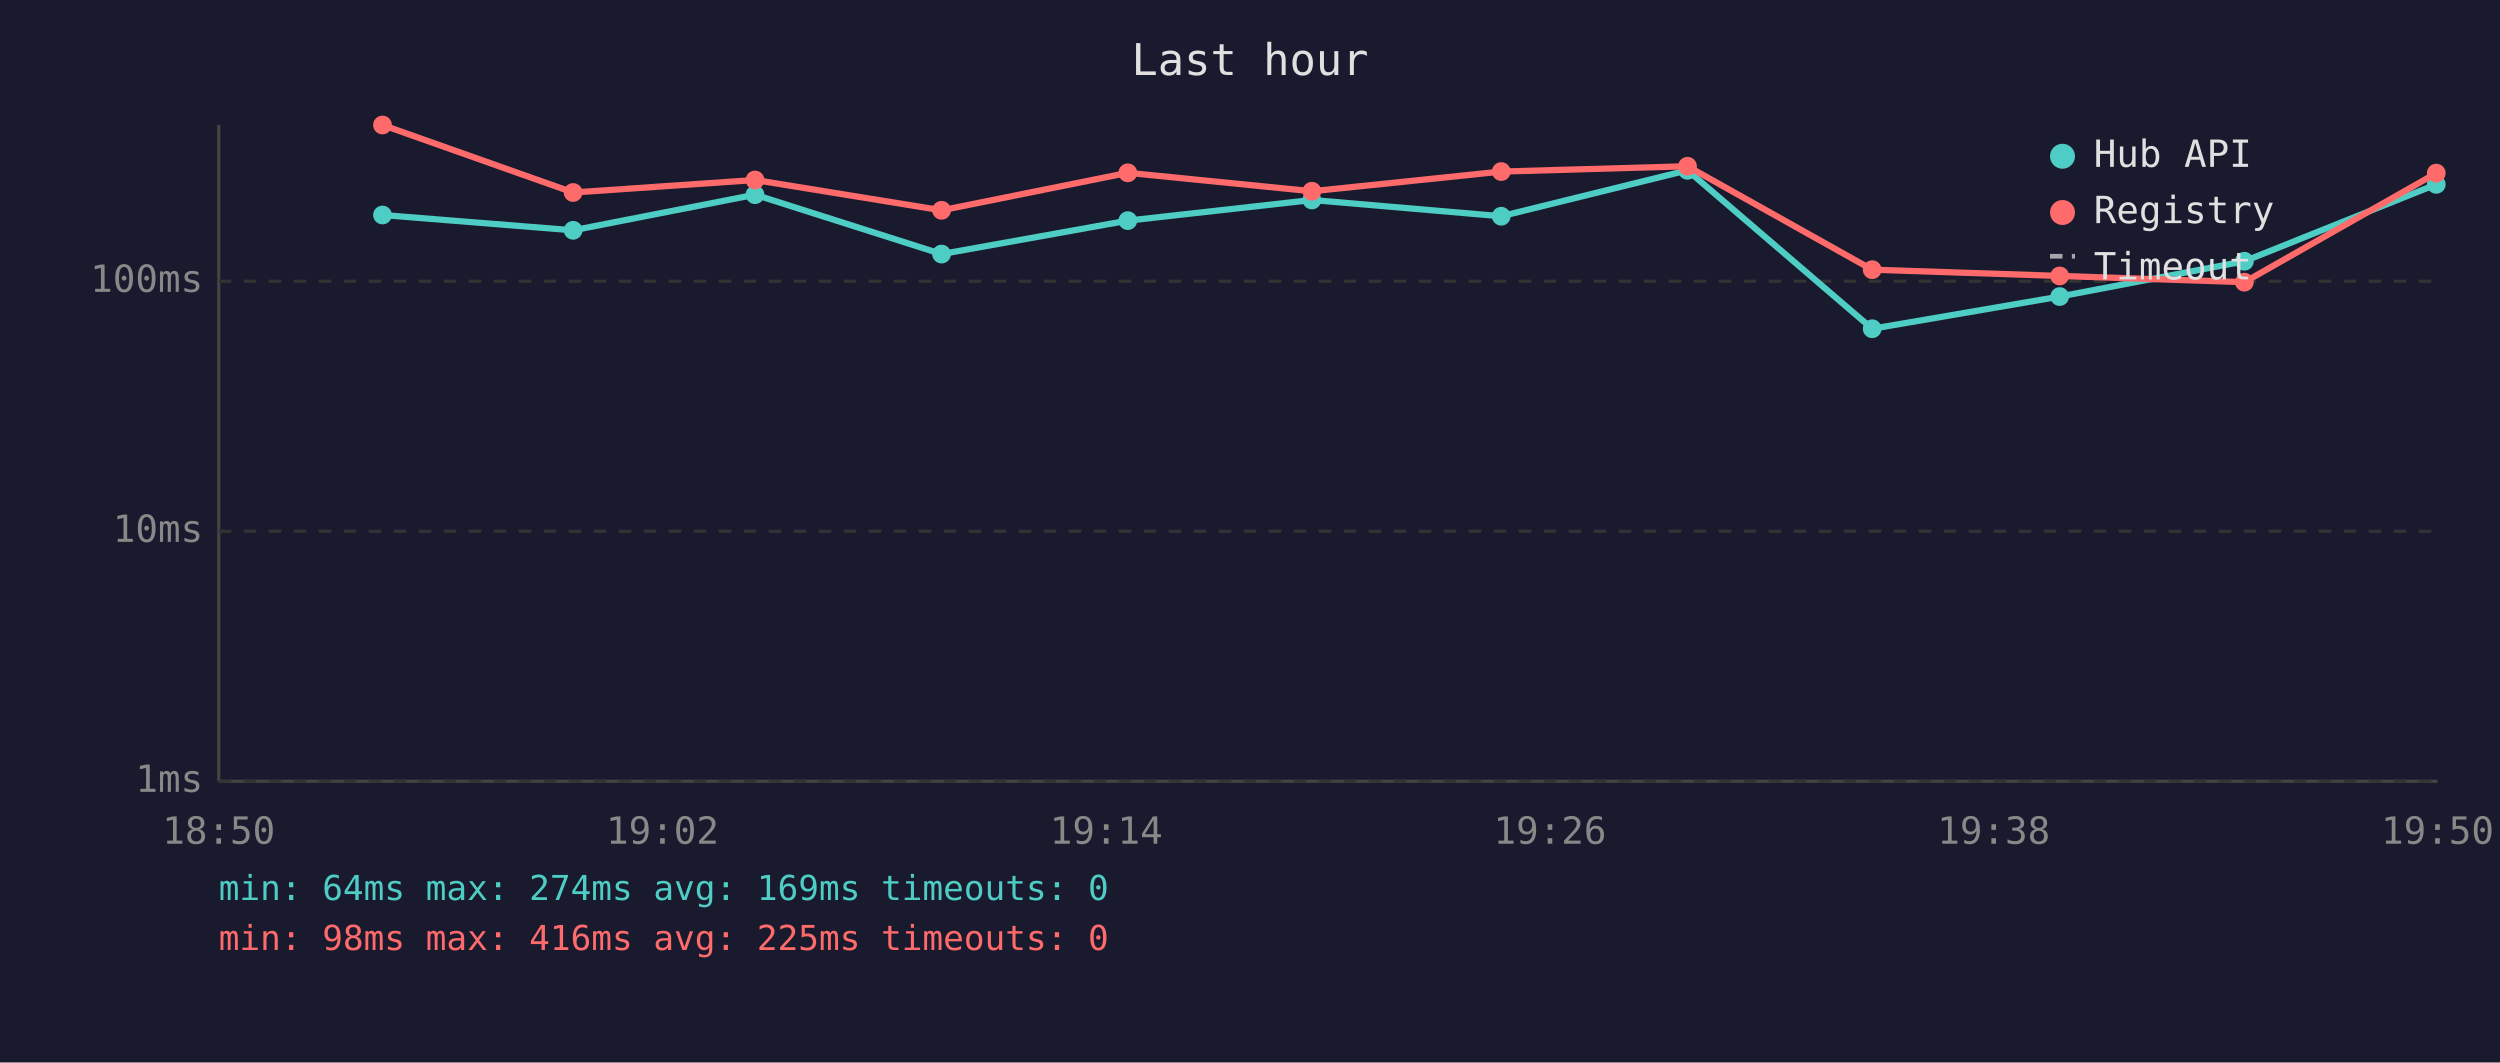
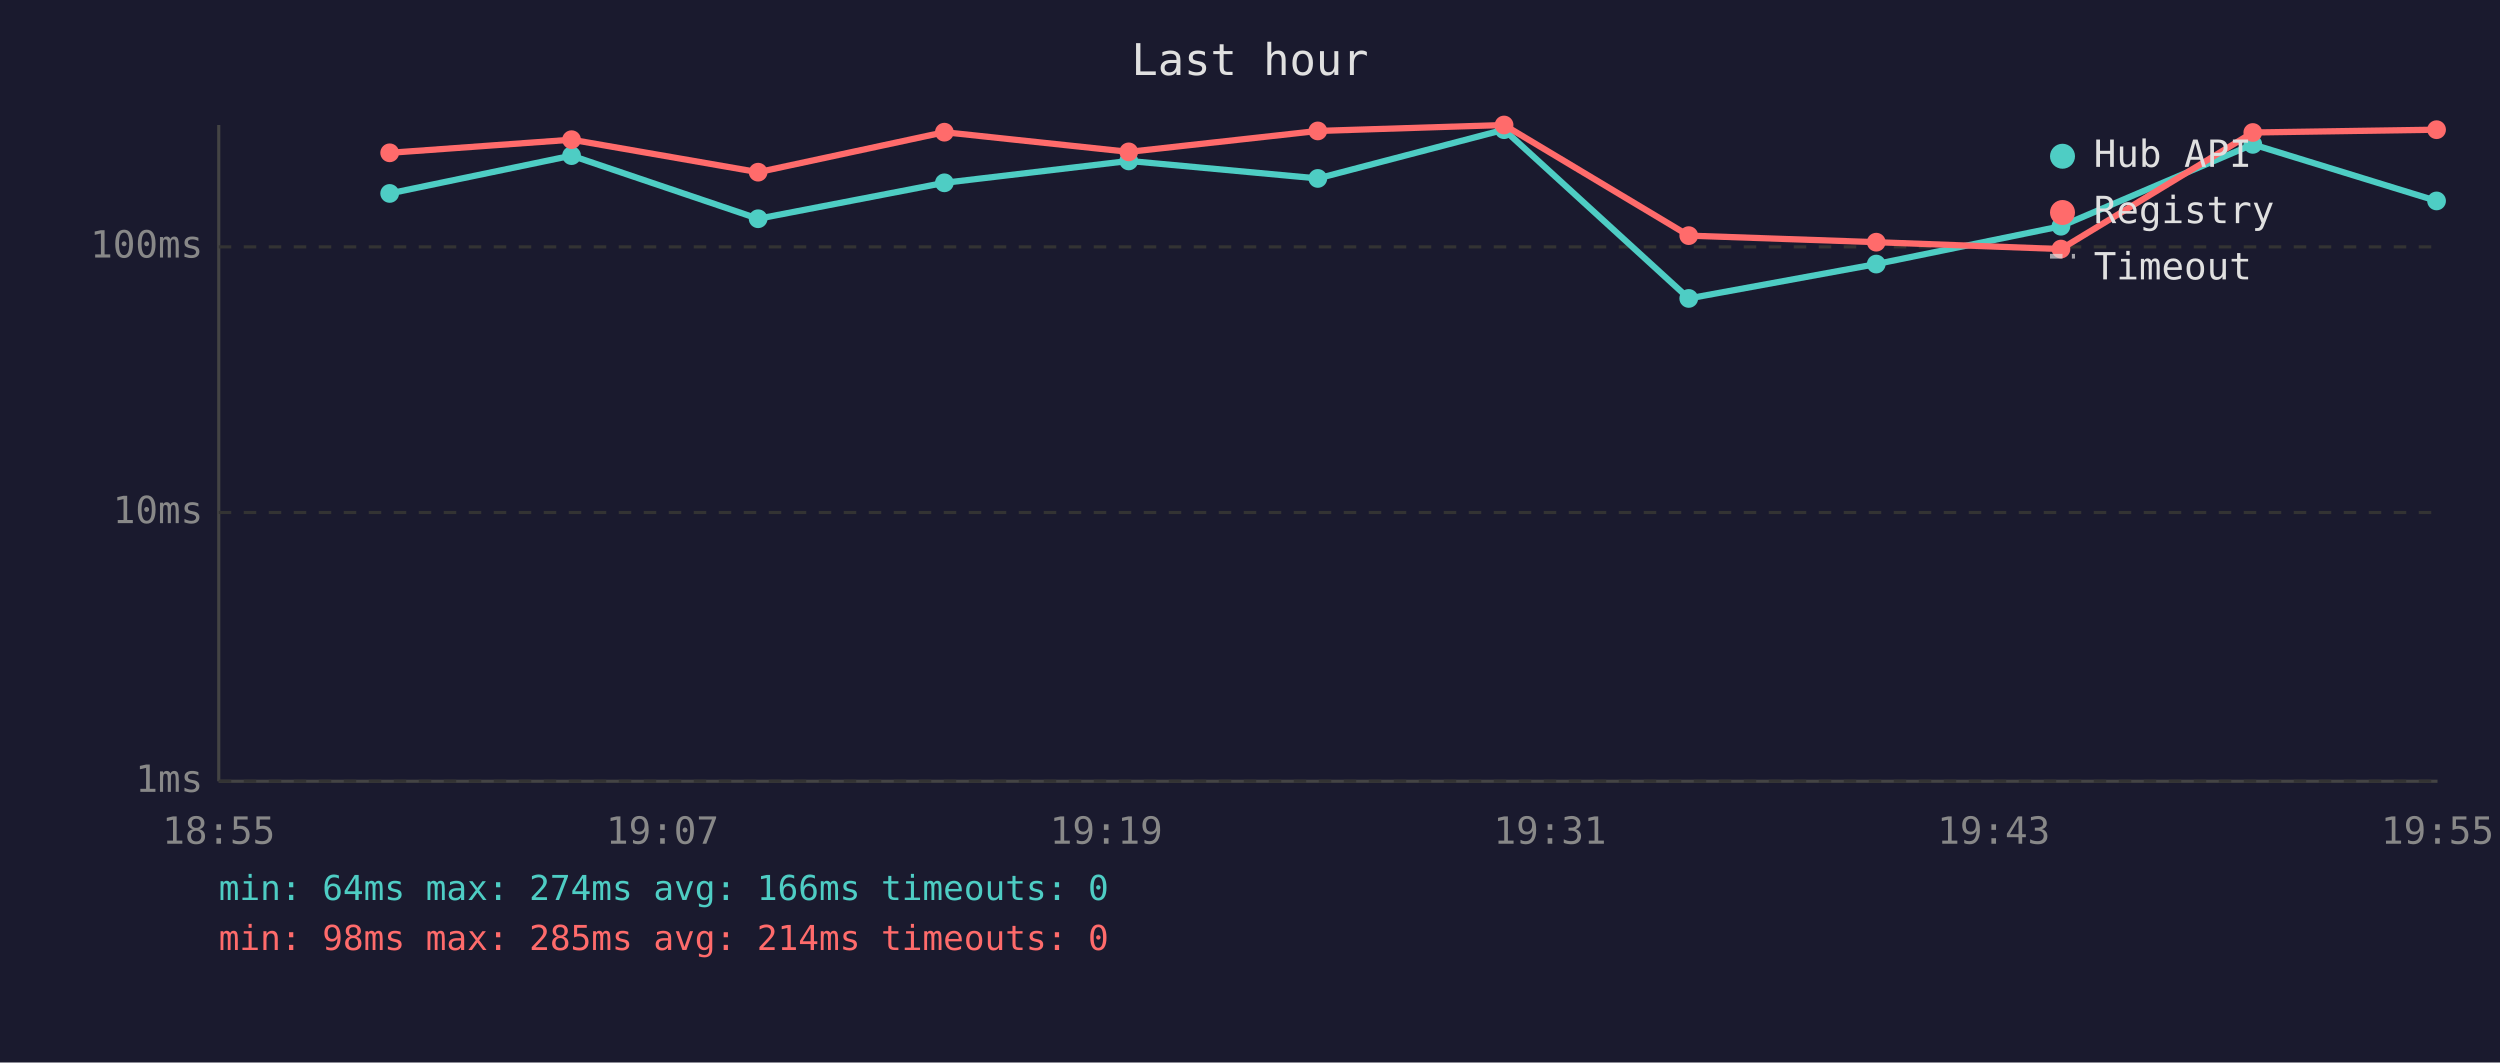
<svg xmlns="http://www.w3.org/2000/svg" viewBox="0 0 800 340" font-family="monospace" font-size="12">
  <rect width="800" height="340" fill="#1a1a2e" />
  <text x="400" y="24" fill="#e0e0e0" font-size="14" text-anchor="middle">Last hour</text>
  <line x1="70" y1="40" x2="70" y2="250" stroke="#444" stroke-width="1" />
  <line x1="70" y1="250" x2="780" y2="250" stroke="#444" stroke-width="1" />
  <line x1="70" y1="250" x2="780" y2="250" stroke="#333" stroke-width="1" stroke-dasharray="4" />
  <text x="65" y="250" fill="#888" text-anchor="end" dominant-baseline="middle">1ms</text>
-   <line x1="70" y1="170" x2="780" y2="170" stroke="#333" stroke-width="1" stroke-dasharray="4" />
-   <text x="65" y="170" fill="#888" text-anchor="end" dominant-baseline="middle">10ms</text>
-   <line x1="70" y1="90" x2="780" y2="90" stroke="#333" stroke-width="1" stroke-dasharray="4" />
-   <text x="65" y="90" fill="#888" text-anchor="end" dominant-baseline="middle">100ms</text>
-   <text x="70" y="270" fill="#888" text-anchor="middle">18:50</text>
-   <text x="212" y="270" fill="#888" text-anchor="middle">19:02</text>
-   <text x="354" y="270" fill="#888" text-anchor="middle">19:14</text>
-   <text x="496" y="270" fill="#888" text-anchor="middle">19:26</text>
-   <text x="638" y="270" fill="#888" text-anchor="middle">19:38</text>
-   <text x="780" y="270" fill="#888" text-anchor="middle">19:50</text>
-   <polyline points="122.4,68.8 183.4,73.7 241.6,62.3 301.3,81.3 360.9,70.6 419.8,64.0 480.4,69.2 540.0,54.5 599.1,105.2 659.1,94.9 718.2,83.6 779.6,59.0" fill="none" stroke="#4ecdc4" stroke-width="2" opacity="1" />
-   <circle cx="122.4" cy="68.8" r="3" fill="#4ecdc4" />
-   <circle cx="183.4" cy="73.7" r="3" fill="#4ecdc4" />
-   <circle cx="241.6" cy="62.3" r="3" fill="#4ecdc4" />
-   <circle cx="301.3" cy="81.3" r="3" fill="#4ecdc4" />
-   <circle cx="360.9" cy="70.6" r="3" fill="#4ecdc4" />
-   <circle cx="419.8" cy="64.0" r="3" fill="#4ecdc4" />
-   <circle cx="480.4" cy="69.2" r="3" fill="#4ecdc4" />
-   <circle cx="540.0" cy="54.5" r="3" fill="#4ecdc4" />
-   <circle cx="599.1" cy="105.2" r="3" fill="#4ecdc4" />
-   <circle cx="659.1" cy="94.9" r="3" fill="#4ecdc4" />
-   <circle cx="718.2" cy="83.6" r="3" fill="#4ecdc4" />
-   <circle cx="779.6" cy="59.0" r="3" fill="#4ecdc4" />
-   <polyline points="122.4,40.0 183.4,61.6 241.6,57.6 301.3,67.3 360.9,55.3 419.8,61.2 480.4,54.9 540.0,53.2 599.1,86.3 659.1,88.3 718.2,90.3 779.6,55.4" fill="none" stroke="#ff6b6b" stroke-width="2" opacity="1" />
-   <circle cx="122.4" cy="40.0" r="3" fill="#ff6b6b" />
-   <circle cx="183.4" cy="61.6" r="3" fill="#ff6b6b" />
-   <circle cx="241.6" cy="57.6" r="3" fill="#ff6b6b" />
-   <circle cx="301.3" cy="67.3" r="3" fill="#ff6b6b" />
-   <circle cx="360.9" cy="55.3" r="3" fill="#ff6b6b" />
-   <circle cx="419.8" cy="61.2" r="3" fill="#ff6b6b" />
-   <circle cx="480.4" cy="54.9" r="3" fill="#ff6b6b" />
-   <circle cx="540.0" cy="53.2" r="3" fill="#ff6b6b" />
-   <circle cx="599.1" cy="86.3" r="3" fill="#ff6b6b" />
-   <circle cx="659.1" cy="88.3" r="3" fill="#ff6b6b" />
-   <circle cx="718.2" cy="90.3" r="3" fill="#ff6b6b" />
-   <circle cx="779.6" cy="55.4" r="3" fill="#ff6b6b" />
+   <line x1="70" y1="164" x2="780" y2="164" stroke="#333" stroke-width="1" stroke-dasharray="4" />
+   <text x="65" y="164" fill="#888" text-anchor="end" dominant-baseline="middle">10ms</text>
+   <line x1="70" y1="79" x2="780" y2="79" stroke="#333" stroke-width="1" stroke-dasharray="4" />
+   <text x="65" y="79" fill="#888" text-anchor="end" dominant-baseline="middle">100ms</text>
+   <text x="70" y="270" fill="#888" text-anchor="middle">18:55</text>
+   <text x="212" y="270" fill="#888" text-anchor="middle">19:07</text>
+   <text x="354" y="270" fill="#888" text-anchor="middle">19:19</text>
+   <text x="496" y="270" fill="#888" text-anchor="middle">19:31</text>
+   <text x="638" y="270" fill="#888" text-anchor="middle">19:43</text>
+   <text x="780" y="270" fill="#888" text-anchor="middle">19:55</text>
+   <polyline points="124.7,61.9 182.9,49.8 242.6,70.0 302.2,58.5 361.2,51.5 421.7,57.1 481.3,41.5 540.4,95.5 600.4,84.5 659.5,72.4 720.9,46.2 779.7,64.3" fill="none" stroke="#4ecdc4" stroke-width="2" opacity="1" />
+   <circle cx="124.7" cy="61.9" r="3" fill="#4ecdc4" />
+   <circle cx="182.9" cy="49.8" r="3" fill="#4ecdc4" />
+   <circle cx="242.6" cy="70.0" r="3" fill="#4ecdc4" />
+   <circle cx="302.2" cy="58.5" r="3" fill="#4ecdc4" />
+   <circle cx="361.2" cy="51.5" r="3" fill="#4ecdc4" />
+   <circle cx="421.7" cy="57.1" r="3" fill="#4ecdc4" />
+   <circle cx="481.3" cy="41.5" r="3" fill="#4ecdc4" />
+   <circle cx="540.4" cy="95.5" r="3" fill="#4ecdc4" />
+   <circle cx="600.4" cy="84.5" r="3" fill="#4ecdc4" />
+   <circle cx="659.5" cy="72.4" r="3" fill="#4ecdc4" />
+   <circle cx="720.9" cy="46.2" r="3" fill="#4ecdc4" />
+   <circle cx="779.7" cy="64.3" r="3" fill="#4ecdc4" />
+   <polyline points="124.7,48.9 182.9,44.7 242.6,55.1 302.2,42.3 361.2,48.6 421.7,41.9 481.3,40.0 540.4,75.4 600.4,77.5 659.5,79.7 720.9,42.4 779.7,41.5" fill="none" stroke="#ff6b6b" stroke-width="2" opacity="1" />
+   <circle cx="124.7" cy="48.9" r="3" fill="#ff6b6b" />
+   <circle cx="182.9" cy="44.7" r="3" fill="#ff6b6b" />
+   <circle cx="242.6" cy="55.1" r="3" fill="#ff6b6b" />
+   <circle cx="302.2" cy="42.3" r="3" fill="#ff6b6b" />
+   <circle cx="361.2" cy="48.6" r="3" fill="#ff6b6b" />
+   <circle cx="421.7" cy="41.9" r="3" fill="#ff6b6b" />
+   <circle cx="481.3" cy="40.0" r="3" fill="#ff6b6b" />
+   <circle cx="540.4" cy="75.4" r="3" fill="#ff6b6b" />
+   <circle cx="600.4" cy="77.5" r="3" fill="#ff6b6b" />
+   <circle cx="659.5" cy="79.7" r="3" fill="#ff6b6b" />
+   <circle cx="720.9" cy="42.4" r="3" fill="#ff6b6b" />
+   <circle cx="779.7" cy="41.5" r="3" fill="#ff6b6b" />
  <circle cx="660" cy="50" r="4" fill="#4ecdc4" />
  <text x="670" y="50" fill="#e0e0e0" dominant-baseline="middle">Hub API</text>
  <circle cx="660" cy="68" r="4" fill="#ff6b6b" />
  <text x="670" y="68" fill="#e0e0e0" dominant-baseline="middle">Registry</text>
  <line x1="656" y1="82" x2="664" y2="82" stroke="#e0e0e0" stroke-width="1.5" stroke-dasharray="4,3" opacity="0.7" />
  <text x="670" y="86" fill="#e0e0e0" dominant-baseline="middle">Timeout</text>
-   <text x="70" y="288" fill="#4ecdc4" font-size="11">min: 64ms  max: 274ms  avg: 169ms  timeouts: 0</text>
-   <text x="70" y="304" fill="#ff6b6b" font-size="11">min: 98ms  max: 416ms  avg: 225ms  timeouts: 0</text>
+   <text x="70" y="288" fill="#4ecdc4" font-size="11">min: 64ms  max: 274ms  avg: 166ms  timeouts: 0</text>
+   <text x="70" y="304" fill="#ff6b6b" font-size="11">min: 98ms  max: 285ms  avg: 214ms  timeouts: 0</text>
</svg>
